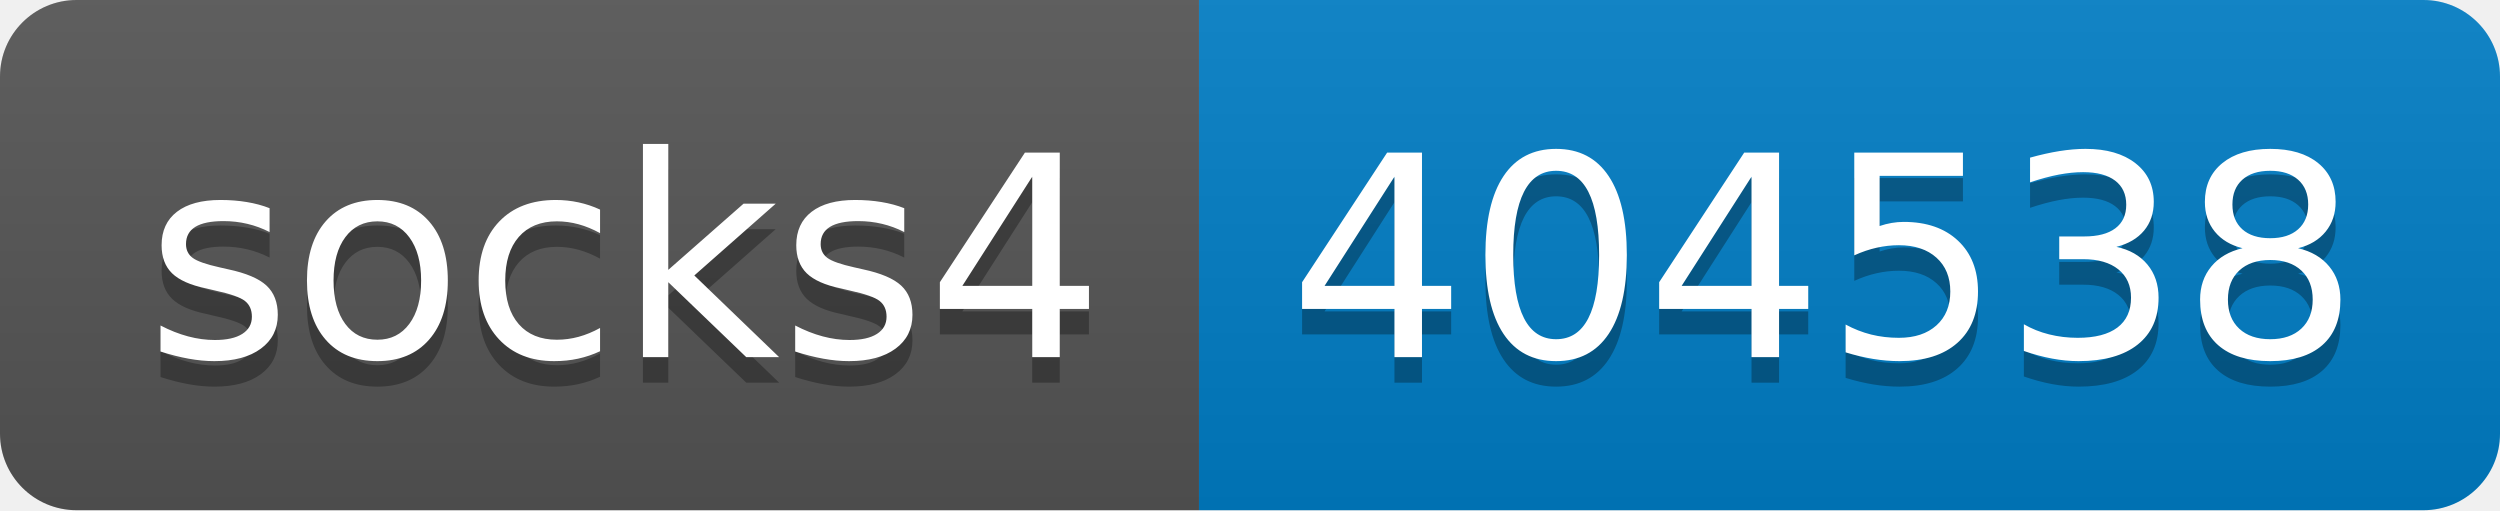
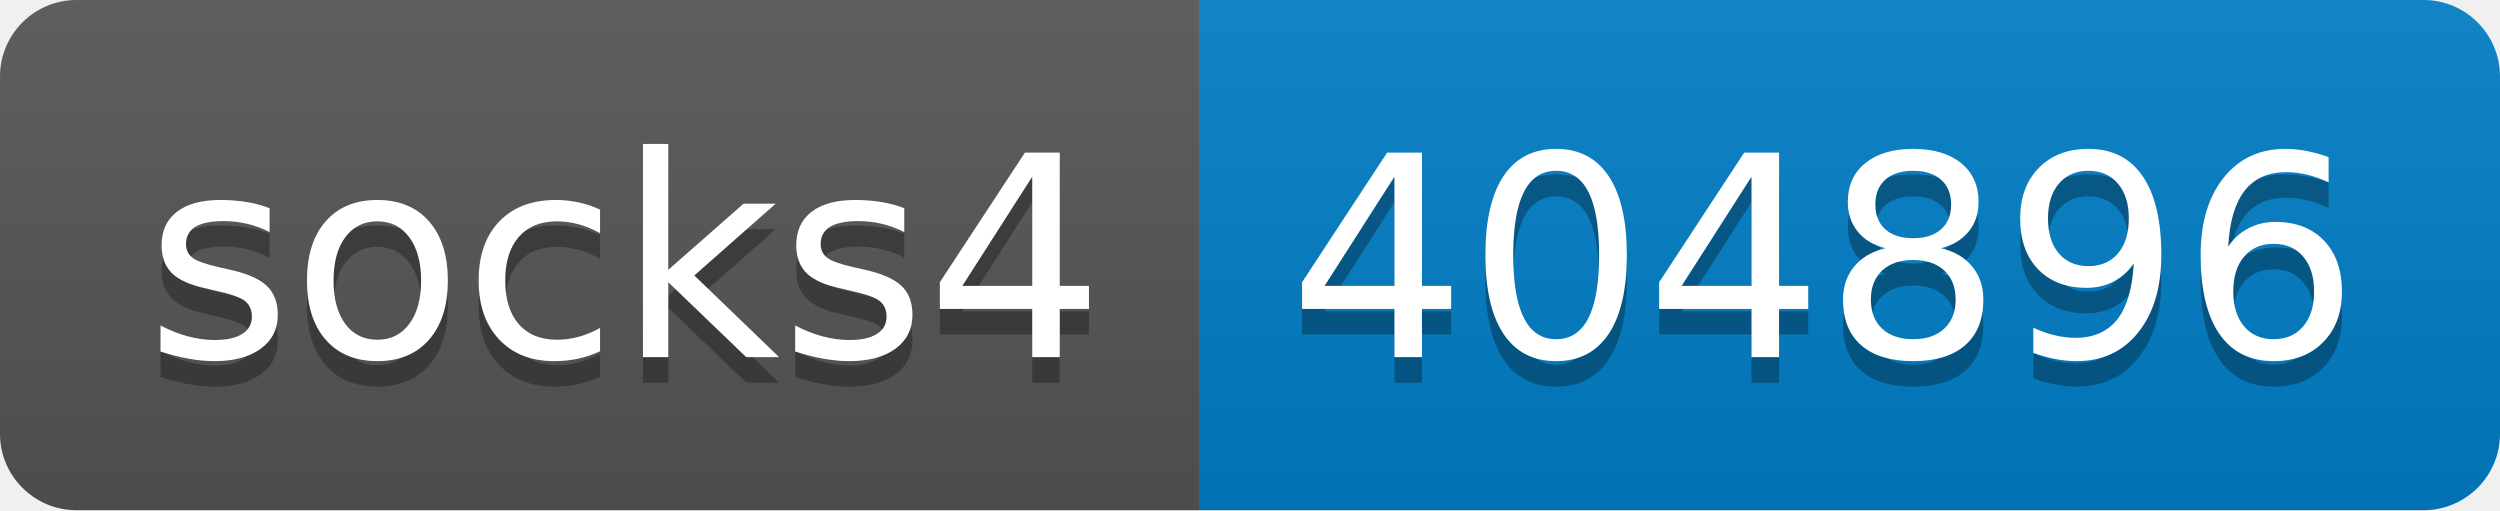
- <svg xmlns="http://www.w3.org/2000/svg" width="98" height="20" role="img" aria-label="socks4: 404538">
+ <svg xmlns="http://www.w3.org/2000/svg" width="98" height="20" role="img" aria-label="socks4: 404896">
  <linearGradient id="s" x2="0" y2="100%">
    <stop offset="0" stop-color="#bbb" stop-opacity=".1" />
    <stop offset="1" stop-opacity=".1" />
  </linearGradient>
  <clipPath id="r">
    <rect width="98" height="20" rx="3" fill="#fff" />
  </clipPath>
  <g clip-path="url(#r)">
    <rect width="47" height="20" fill="#555" />
    <rect x="47" width="51" height="20" fill="#007ec6" />
    <rect width="98" height="20" fill="url(#s)" />
  </g>
  <g fill="#fff" text-anchor="middle" font-family="Verdana,Geneva,DejaVu Sans,sans-serif" text-rendering="geometricPrecision" font-size="110">
    <text aria-hidden="true" x="245" y="150" fill="#010101" fill-opacity=".3" transform="scale(.1)" textLength="370">socks4</text>
    <text x="245" y="140" transform="scale(.1)" fill="#fff" textLength="370">socks4</text>
-     <text aria-hidden="true" x="715" y="150" fill="#010101" fill-opacity=".3" transform="scale(.1)" textLength="410">404538</text>
-     <text x="715" y="140" transform="scale(.1)" fill="#fff" textLength="410">404538</text>
+     <text aria-hidden="true" x="715" y="150" fill="#010101" fill-opacity=".3" transform="scale(.1)" textLength="410">404896</text>
+     <text x="715" y="140" transform="scale(.1)" fill="#fff" textLength="410">404896</text>
  </g>
</svg>
